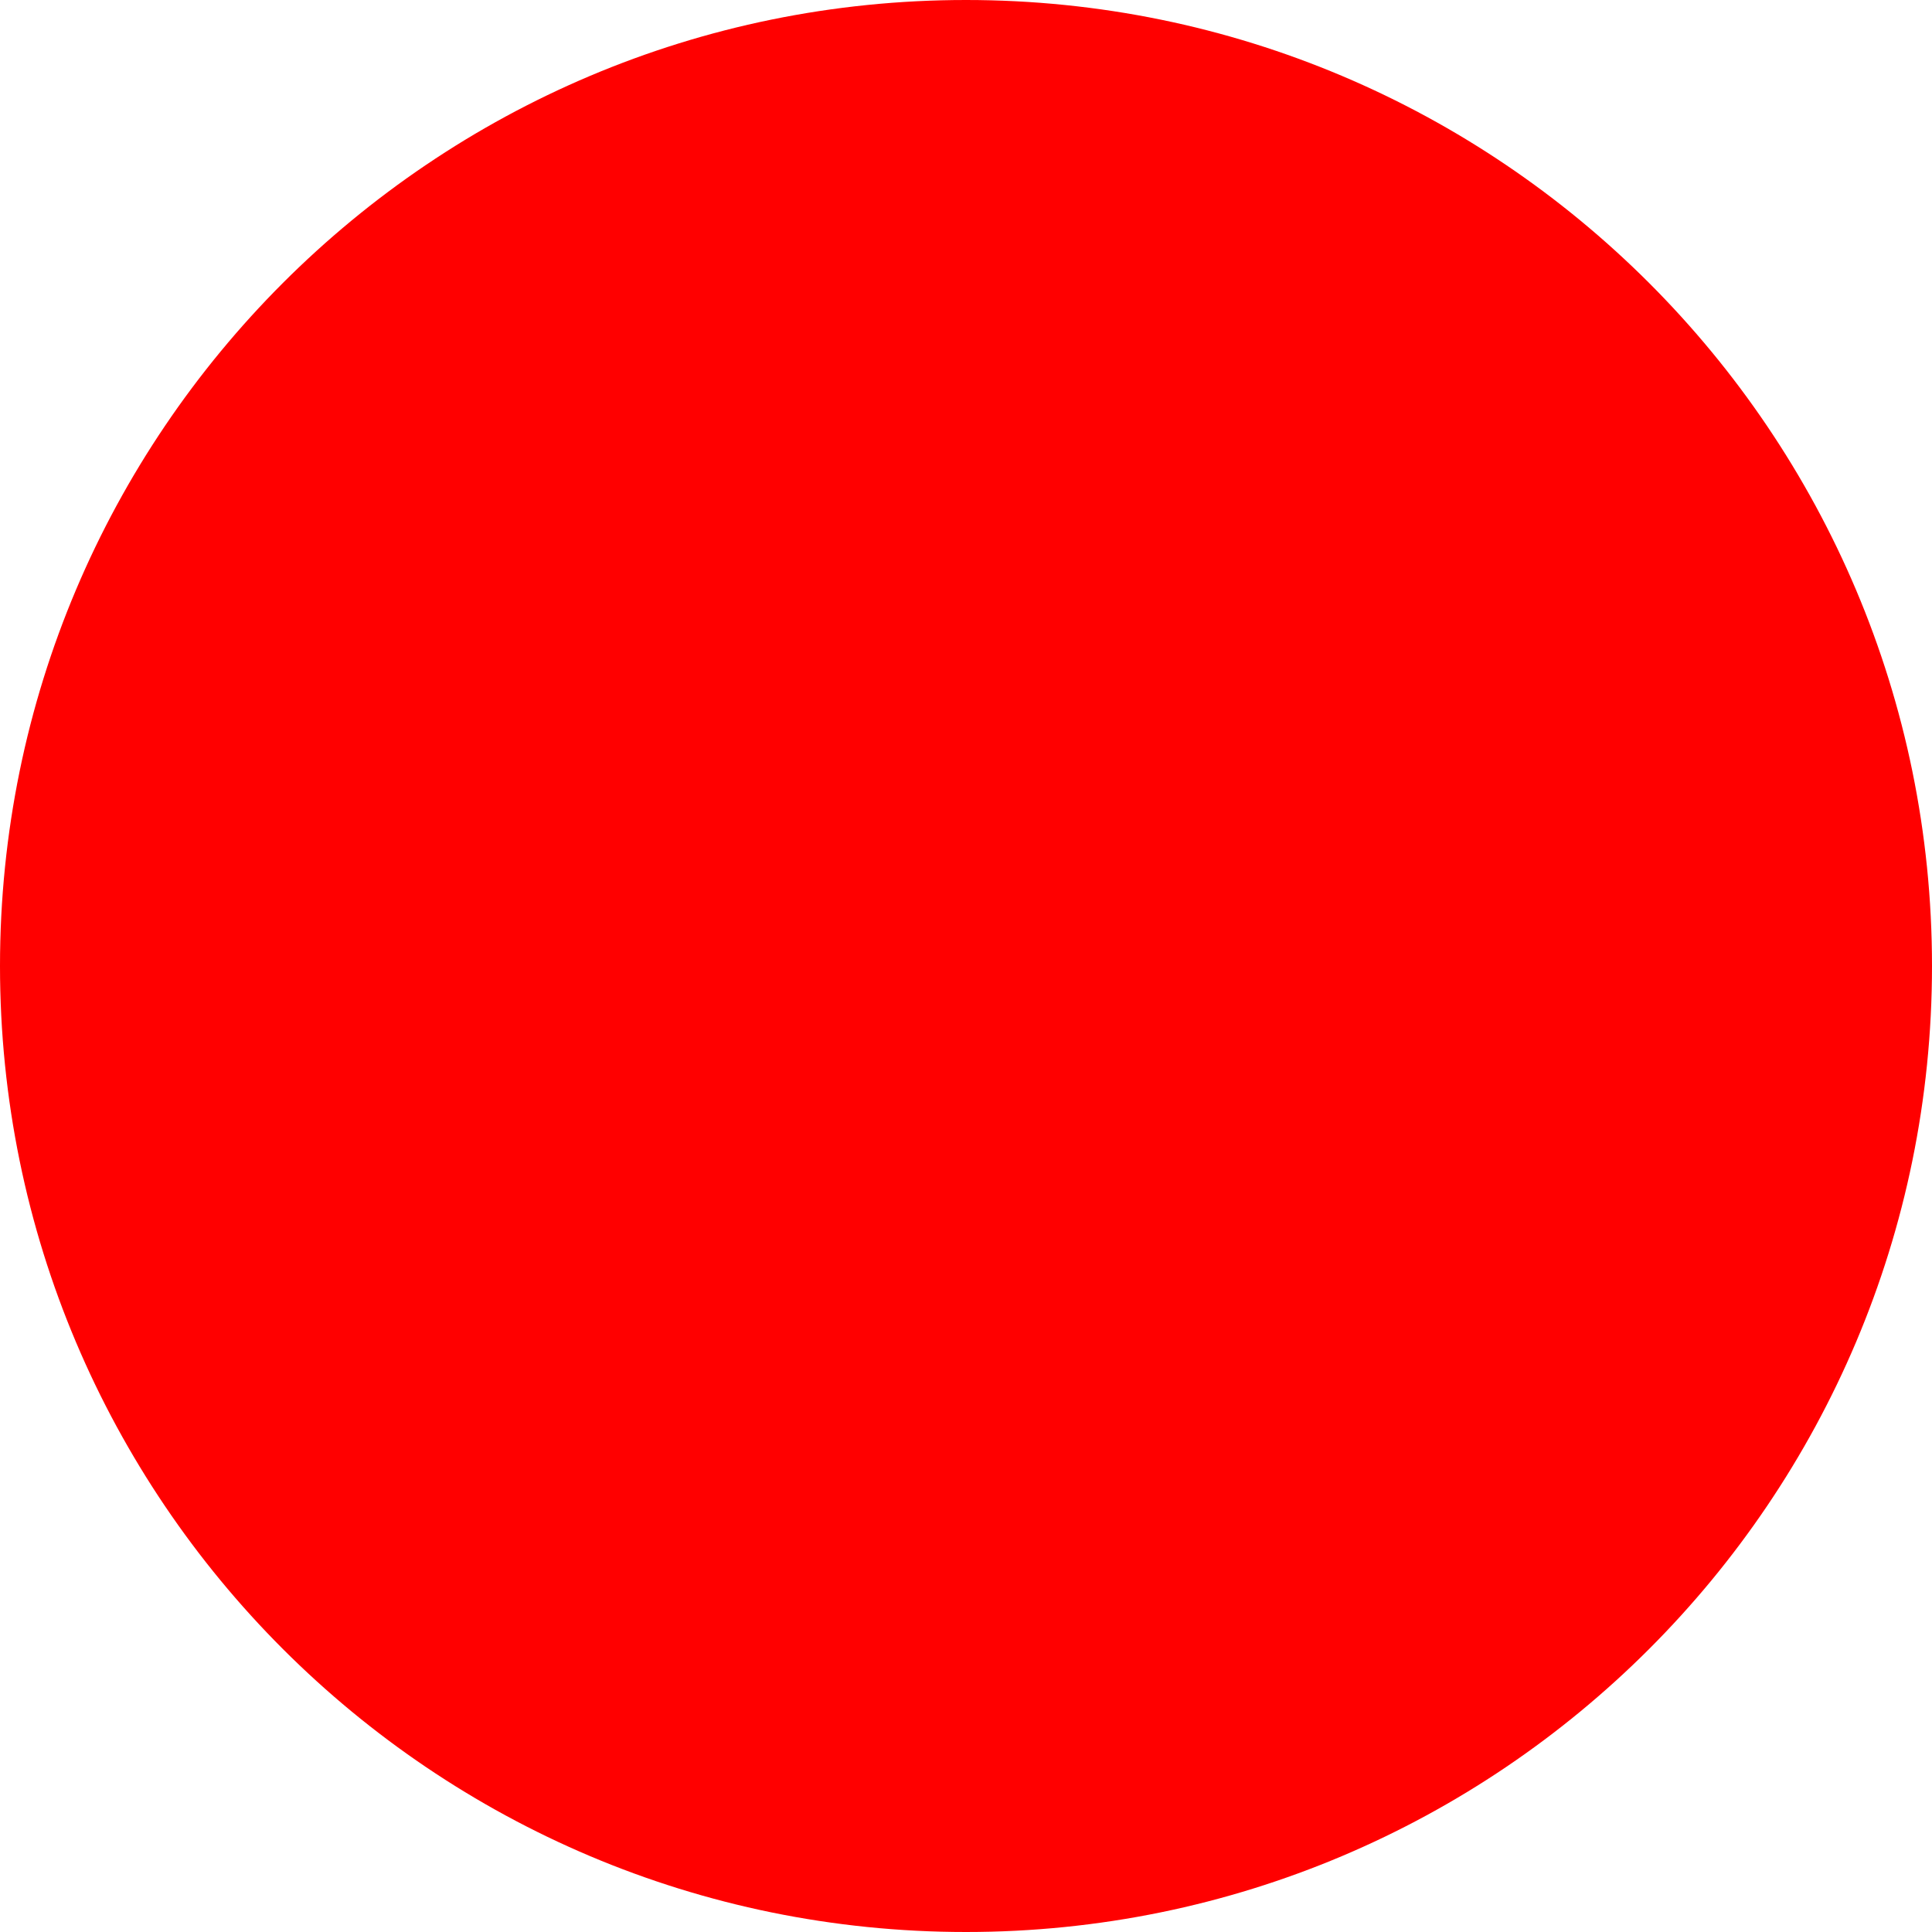
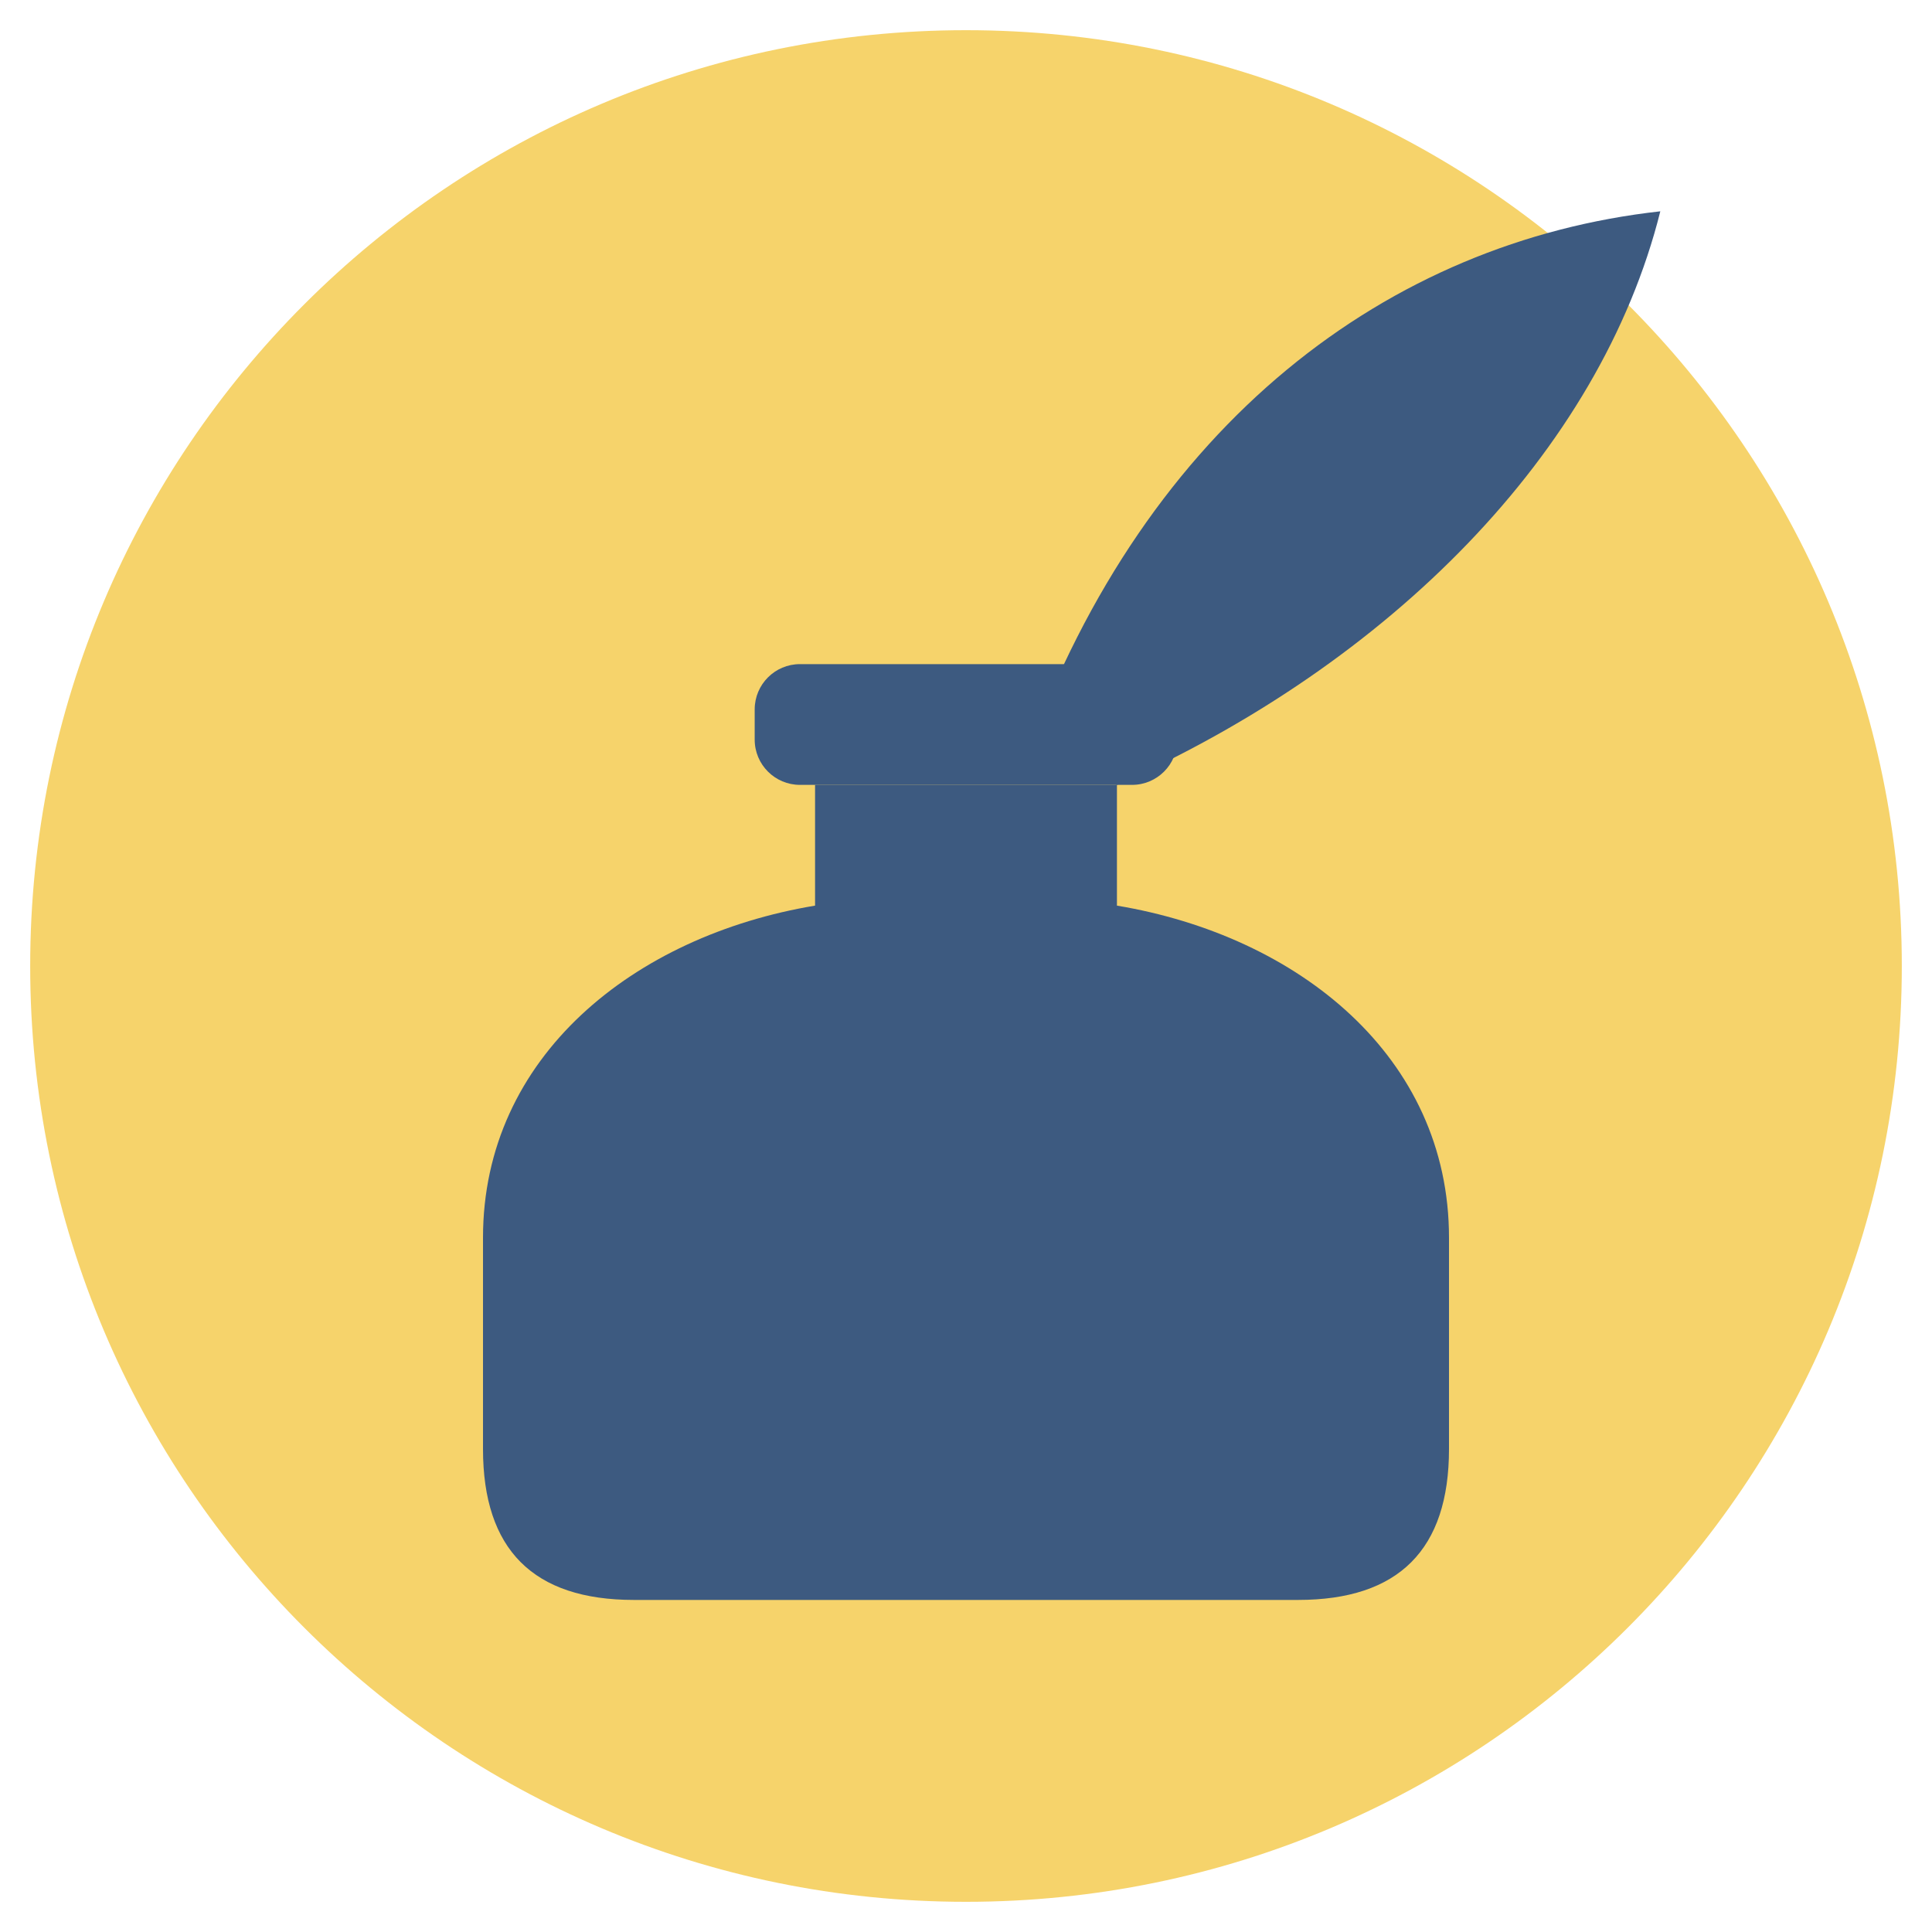
- <svg xmlns="http://www.w3.org/2000/svg" width="512" height="512">
-   <circle cx="256" cy="256" r="256" fill="red" />
+ <svg xmlns="http://www.w3.org/2000/svg" viewBox="0 0 64 64">
+   <circle cx="32" cy="32" r="31" fill="#f6d36b" />
+   <path d="M34 25 C38 14 46 8 55 7 C53 15 46 22 37 26 Z" fill="#3d5a80" />
+   <rect x="25" y="22" width="14" height="4" rx="1.5" fill="#3d5a80" />
+   <path d="M27 26 H37 V30 C43 31 48 35 48 41 V48 Q48 53 43 53 H21 Q16 53 16 48 V41 C16 35 21 31 27 30 Z" fill="#3d5a80" />
</svg>
